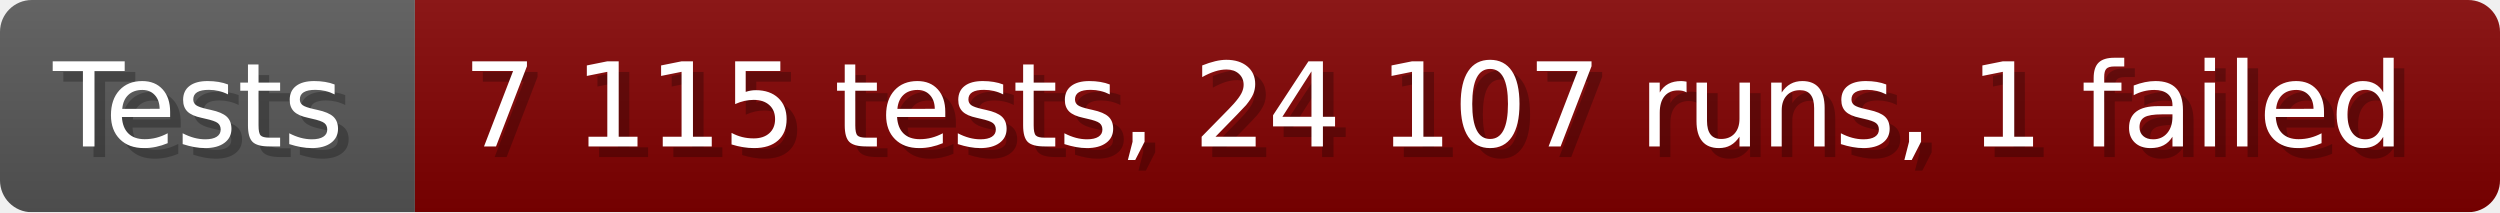
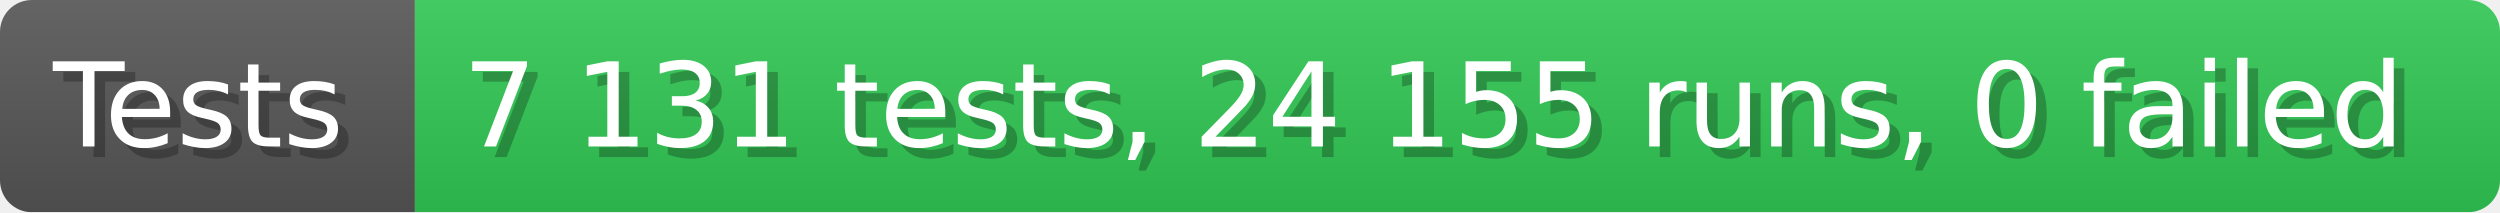
- <svg xmlns="http://www.w3.org/2000/svg" width="235.6" height="20" viewBox="0 0 2356 200" role="img" aria-label="Tests: 7 115 tests, 24 107 runs, 1 failed">
+ <svg xmlns="http://www.w3.org/2000/svg" width="235.6" height="20" viewBox="0 0 2356 200" role="img" aria-label="Tests: 7 131 tests, 24 155 runs, 0 failed">
  <linearGradient id="a" x2="0" y2="100%">
    <stop offset="0" stop-opacity=".1" stop-color="#EEE" />
    <stop offset="1" stop-opacity=".1" />
  </linearGradient>
  <mask id="m">
    <rect width="2356" height="200" rx="30" fill="#FFF" />
  </mask>
  <g mask="url(#m)">
    <rect width="391" height="200" fill="#555" />
-     <rect width="1965" height="200" fill="#800000" x="391" />
+     <rect width="1965" height="200" fill="#31c653" x="391" />
    <rect width="2356" height="200" fill="url(#a)" />
  </g>
  <g aria-hidden="true" fill="#fff" text-anchor="start" font-family="Verdana,DejaVu Sans,sans-serif" font-size="110">
    <text x="60" y="148" textLength="291" fill="#000" opacity="0.25">Tests</text>
    <text x="50" y="138" textLength="291">Tests</text>
-     <text x="446" y="148" textLength="1865" fill="#000" opacity="0.25">7 115 tests, 24 107 runs, 1 failed</text>
-     <text x="436" y="138" textLength="1865">7 115 tests, 24 107 runs, 1 failed</text>
+     <text x="446" y="148" textLength="1865" fill="#000" opacity="0.25">7 131 tests, 24 155 runs, 0 failed</text>
+     <text x="436" y="138" textLength="1865">7 131 tests, 24 155 runs, 0 failed</text>
  </g>
</svg>
